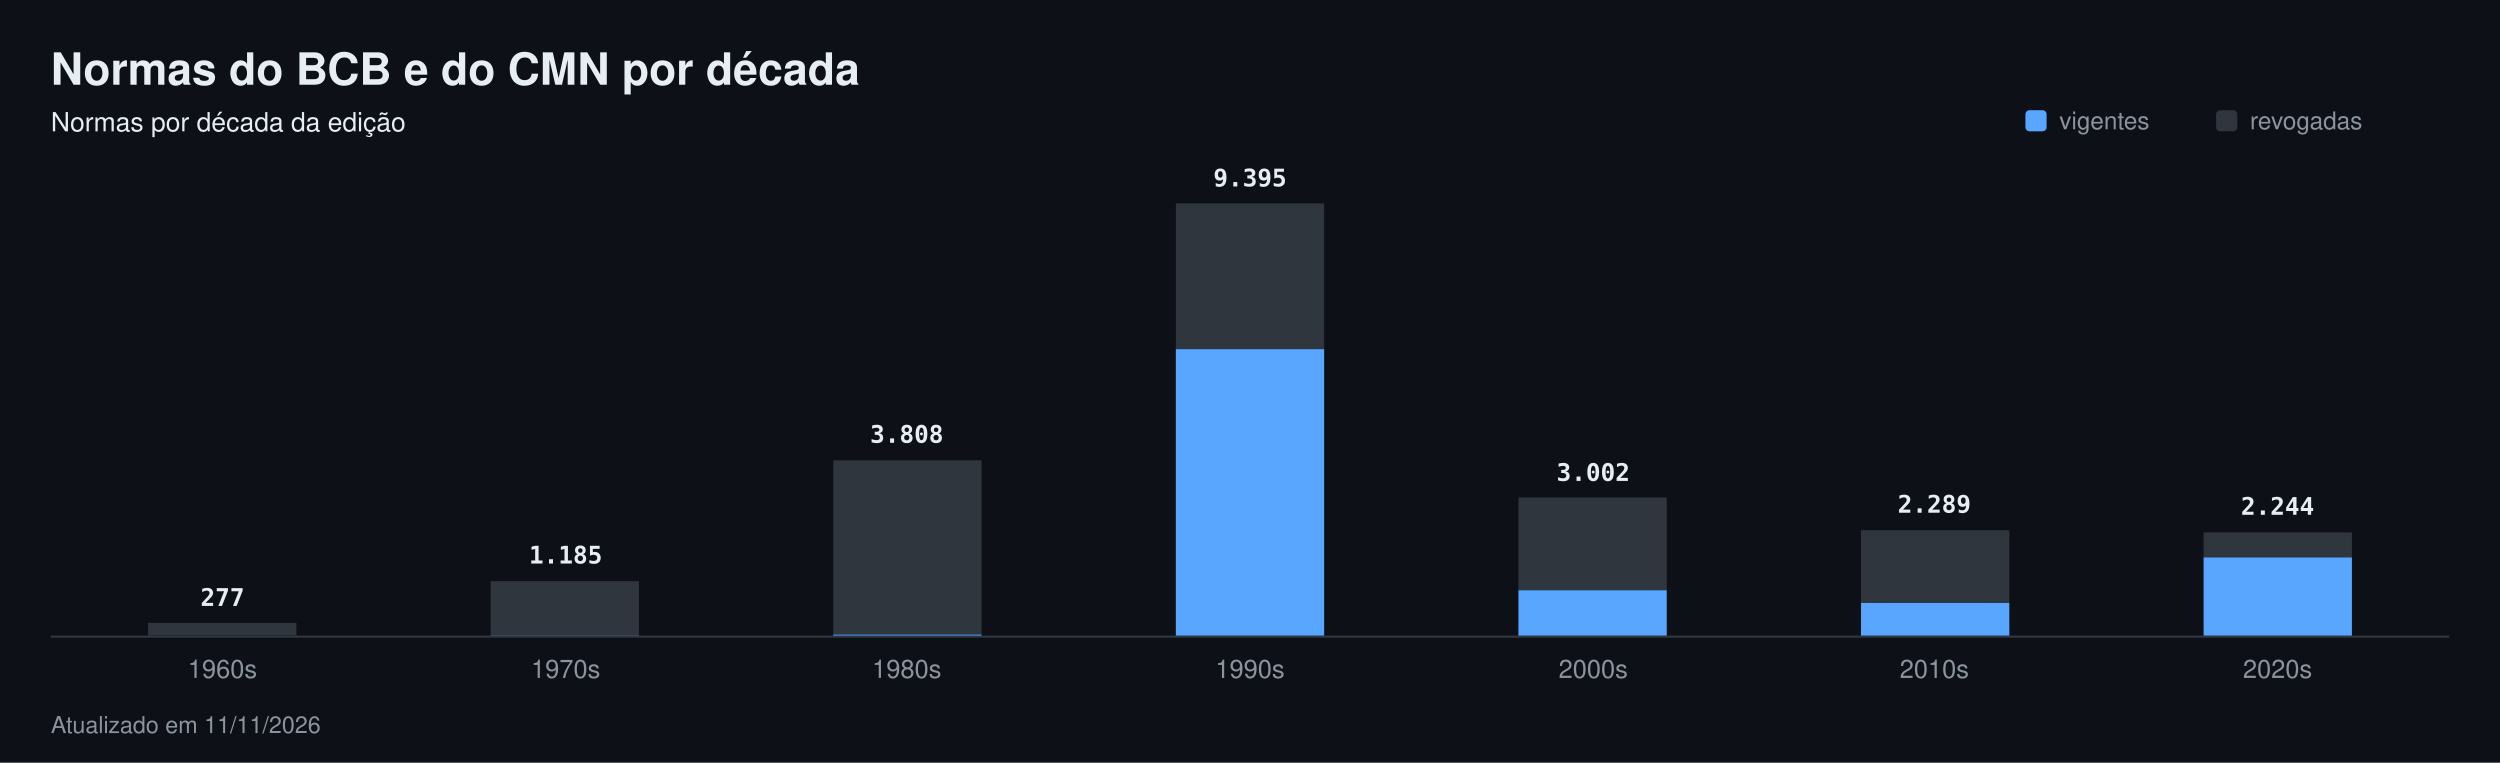
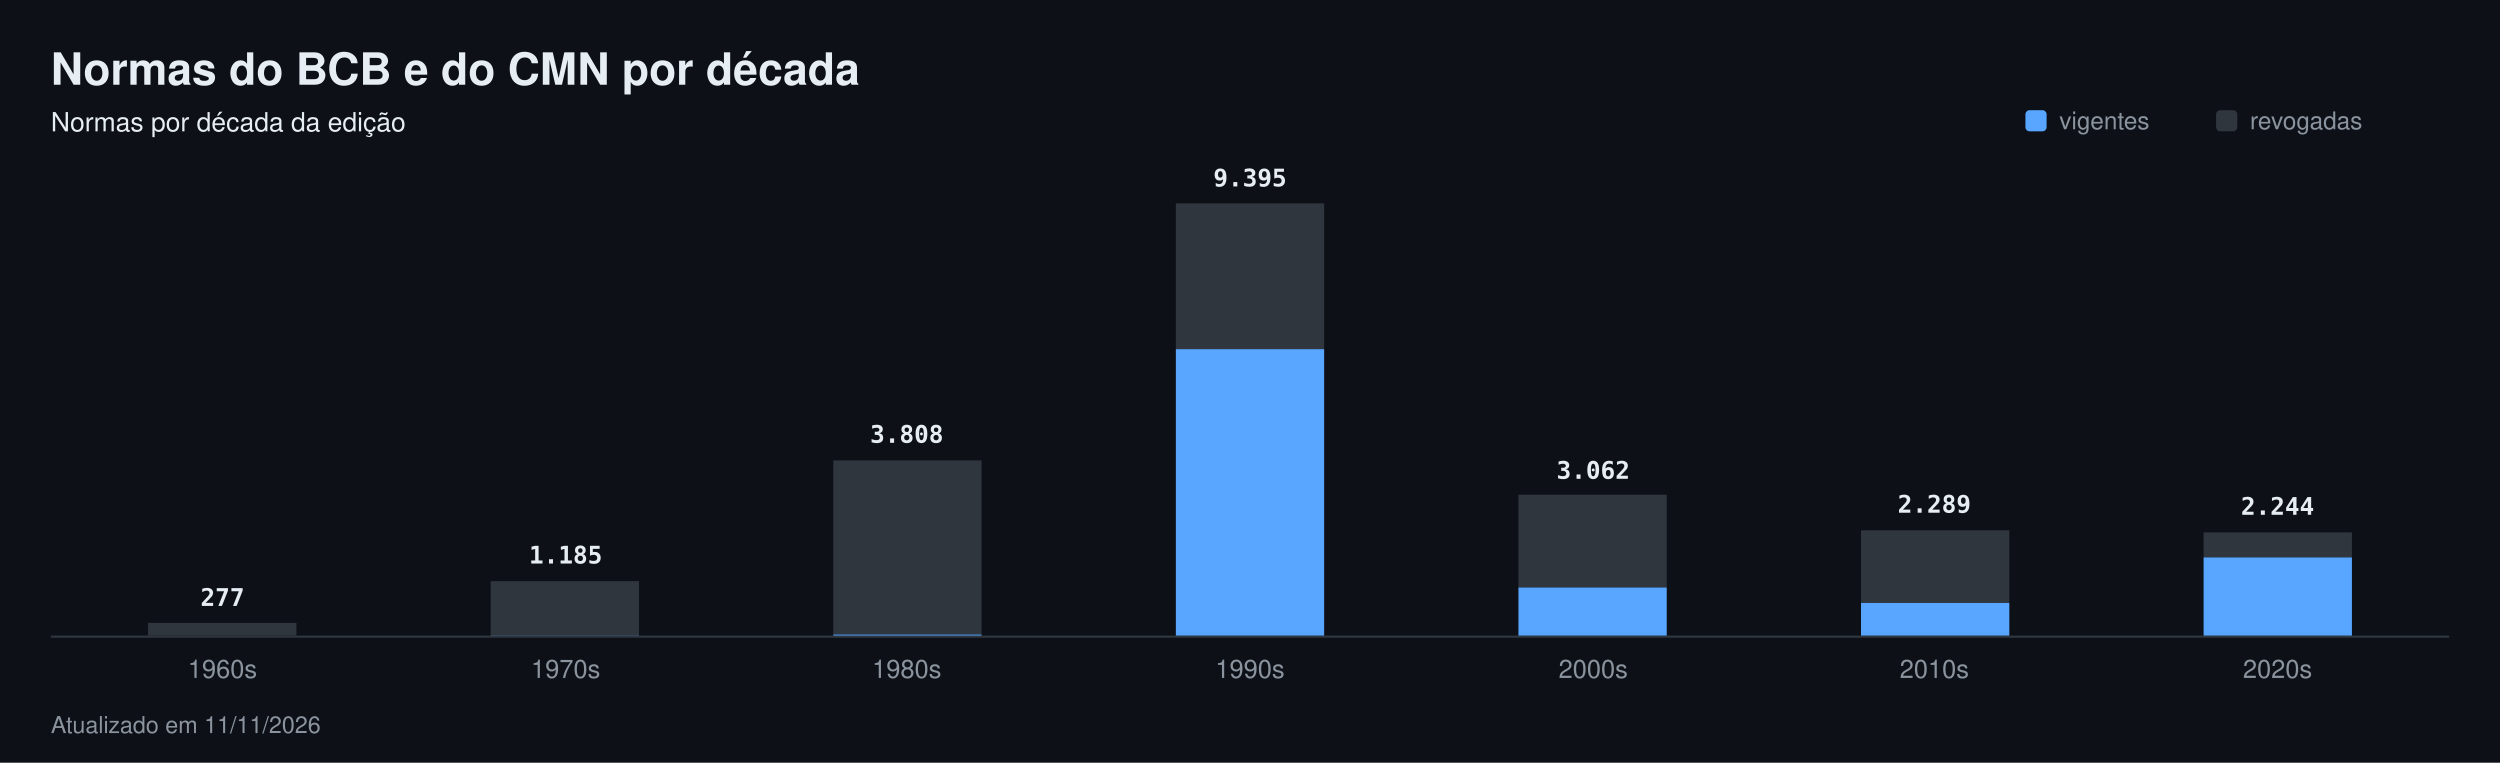
<svg xmlns="http://www.w3.org/2000/svg" width="1180" height="360" viewBox="0 0 1180 360" font-family="-apple-system,Segoe UI,Helvetica,Arial,sans-serif" role="img" aria-label="Normas do BCB e do CMN por década">
  <rect width="1180" height="360" fill="#0d1117" />
  <text x="24" y="40" font-size="21" fill="#e6edf3" font-weight="700">Normas do BCB e do CMN por década</text>
  <text x="24" y="62" font-size="12.5" fill="#e6edf3">Normas por década da edição</text>
  <rect x="956" y="52" width="10" height="10" rx="2" fill="#58a6ff" />
  <text x="972" y="61" font-size="11.5" fill="#8b949e">vigentes</text>
  <rect x="1046" y="52" width="10" height="10" rx="2" fill="#30363d" />
  <text x="1062" y="61" font-size="11.5" fill="#8b949e">revogadas</text>
  <rect x="24" y="300" width="1132" height="1" fill="#30363d" />
  <rect x="69.9" y="294.0" width="70.0" height="6.0" fill="#30363d" />
  <rect x="69.9" y="300.0" width="70.0" height="0.0" fill="#58a6ff" />
  <text x="105" y="286" font-size="11.5" fill="#e6edf3" font-weight="600" text-anchor="middle" font-family="ui-monospace,SFMono-Regular,Menlo,monospace">277</text>
  <text x="105" y="320" font-size="12" fill="#8b949e" text-anchor="middle">1960s</text>
  <rect x="231.6" y="274.3" width="70.0" height="25.7" fill="#30363d" />
  <rect x="231.6" y="299.9" width="70.0" height="0.1" fill="#58a6ff" />
  <text x="267" y="266" font-size="11.5" fill="#e6edf3" font-weight="600" text-anchor="middle" font-family="ui-monospace,SFMono-Regular,Menlo,monospace">1.185</text>
  <text x="267" y="320" font-size="12" fill="#8b949e" text-anchor="middle">1970s</text>
  <rect x="393.3" y="217.3" width="70.0" height="82.2" fill="#30363d" />
  <rect x="393.3" y="299.5" width="70.0" height="0.5" fill="#58a6ff" />
  <text x="428" y="209" font-size="11.5" fill="#e6edf3" font-weight="600" text-anchor="middle" font-family="ui-monospace,SFMono-Regular,Menlo,monospace">3.808</text>
  <text x="428" y="320" font-size="12" fill="#8b949e" text-anchor="middle">1980s</text>
  <rect x="555.0" y="96.0" width="70.0" height="68.8" fill="#30363d" />
  <rect x="555.0" y="164.8" width="70.0" height="135.2" fill="#58a6ff" />
  <text x="590" y="88" font-size="11.5" fill="#e6edf3" font-weight="600" text-anchor="middle" font-family="ui-monospace,SFMono-Regular,Menlo,monospace">9.395</text>
  <text x="590" y="320" font-size="12" fill="#8b949e" text-anchor="middle">1990s</text>
-   <rect x="716.7" y="234.8" width="70.0" height="43.8" fill="#30363d" />
-   <rect x="716.7" y="278.6" width="70.0" height="21.4" fill="#58a6ff" />
-   <text x="752" y="227" font-size="11.5" fill="#e6edf3" font-weight="600" text-anchor="middle" font-family="ui-monospace,SFMono-Regular,Menlo,monospace">3.002</text>
+   <rect x="716.7" y="233.5" width="70.0" height="43.8" fill="#30363d" />
+   <rect x="716.7" y="277.3" width="70.0" height="22.7" fill="#58a6ff" />
+   <text x="752" y="226" font-size="11.5" fill="#e6edf3" font-weight="600" text-anchor="middle" font-family="ui-monospace,SFMono-Regular,Menlo,monospace">3.062</text>
  <text x="752" y="320" font-size="12" fill="#8b949e" text-anchor="middle">2000s</text>
  <rect x="878.4" y="250.3" width="70.0" height="34.3" fill="#30363d" />
  <rect x="878.4" y="284.6" width="70.0" height="15.4" fill="#58a6ff" />
  <text x="913" y="242" font-size="11.5" fill="#e6edf3" font-weight="600" text-anchor="middle" font-family="ui-monospace,SFMono-Regular,Menlo,monospace">2.289</text>
  <text x="913" y="320" font-size="12" fill="#8b949e" text-anchor="middle">2010s</text>
  <rect x="1040.1" y="251.3" width="70.0" height="11.8" fill="#30363d" />
  <rect x="1040.1" y="263.1" width="70.0" height="36.9" fill="#58a6ff" />
  <text x="1075" y="243" font-size="11.5" fill="#e6edf3" font-weight="600" text-anchor="middle" font-family="ui-monospace,SFMono-Regular,Menlo,monospace">2.244</text>
  <text x="1075" y="320" font-size="12" fill="#8b949e" text-anchor="middle">2020s</text>
  <text x="24" y="346" font-size="11" fill="#8b949e">Atualizado em 11/11/2026</text>
</svg>
